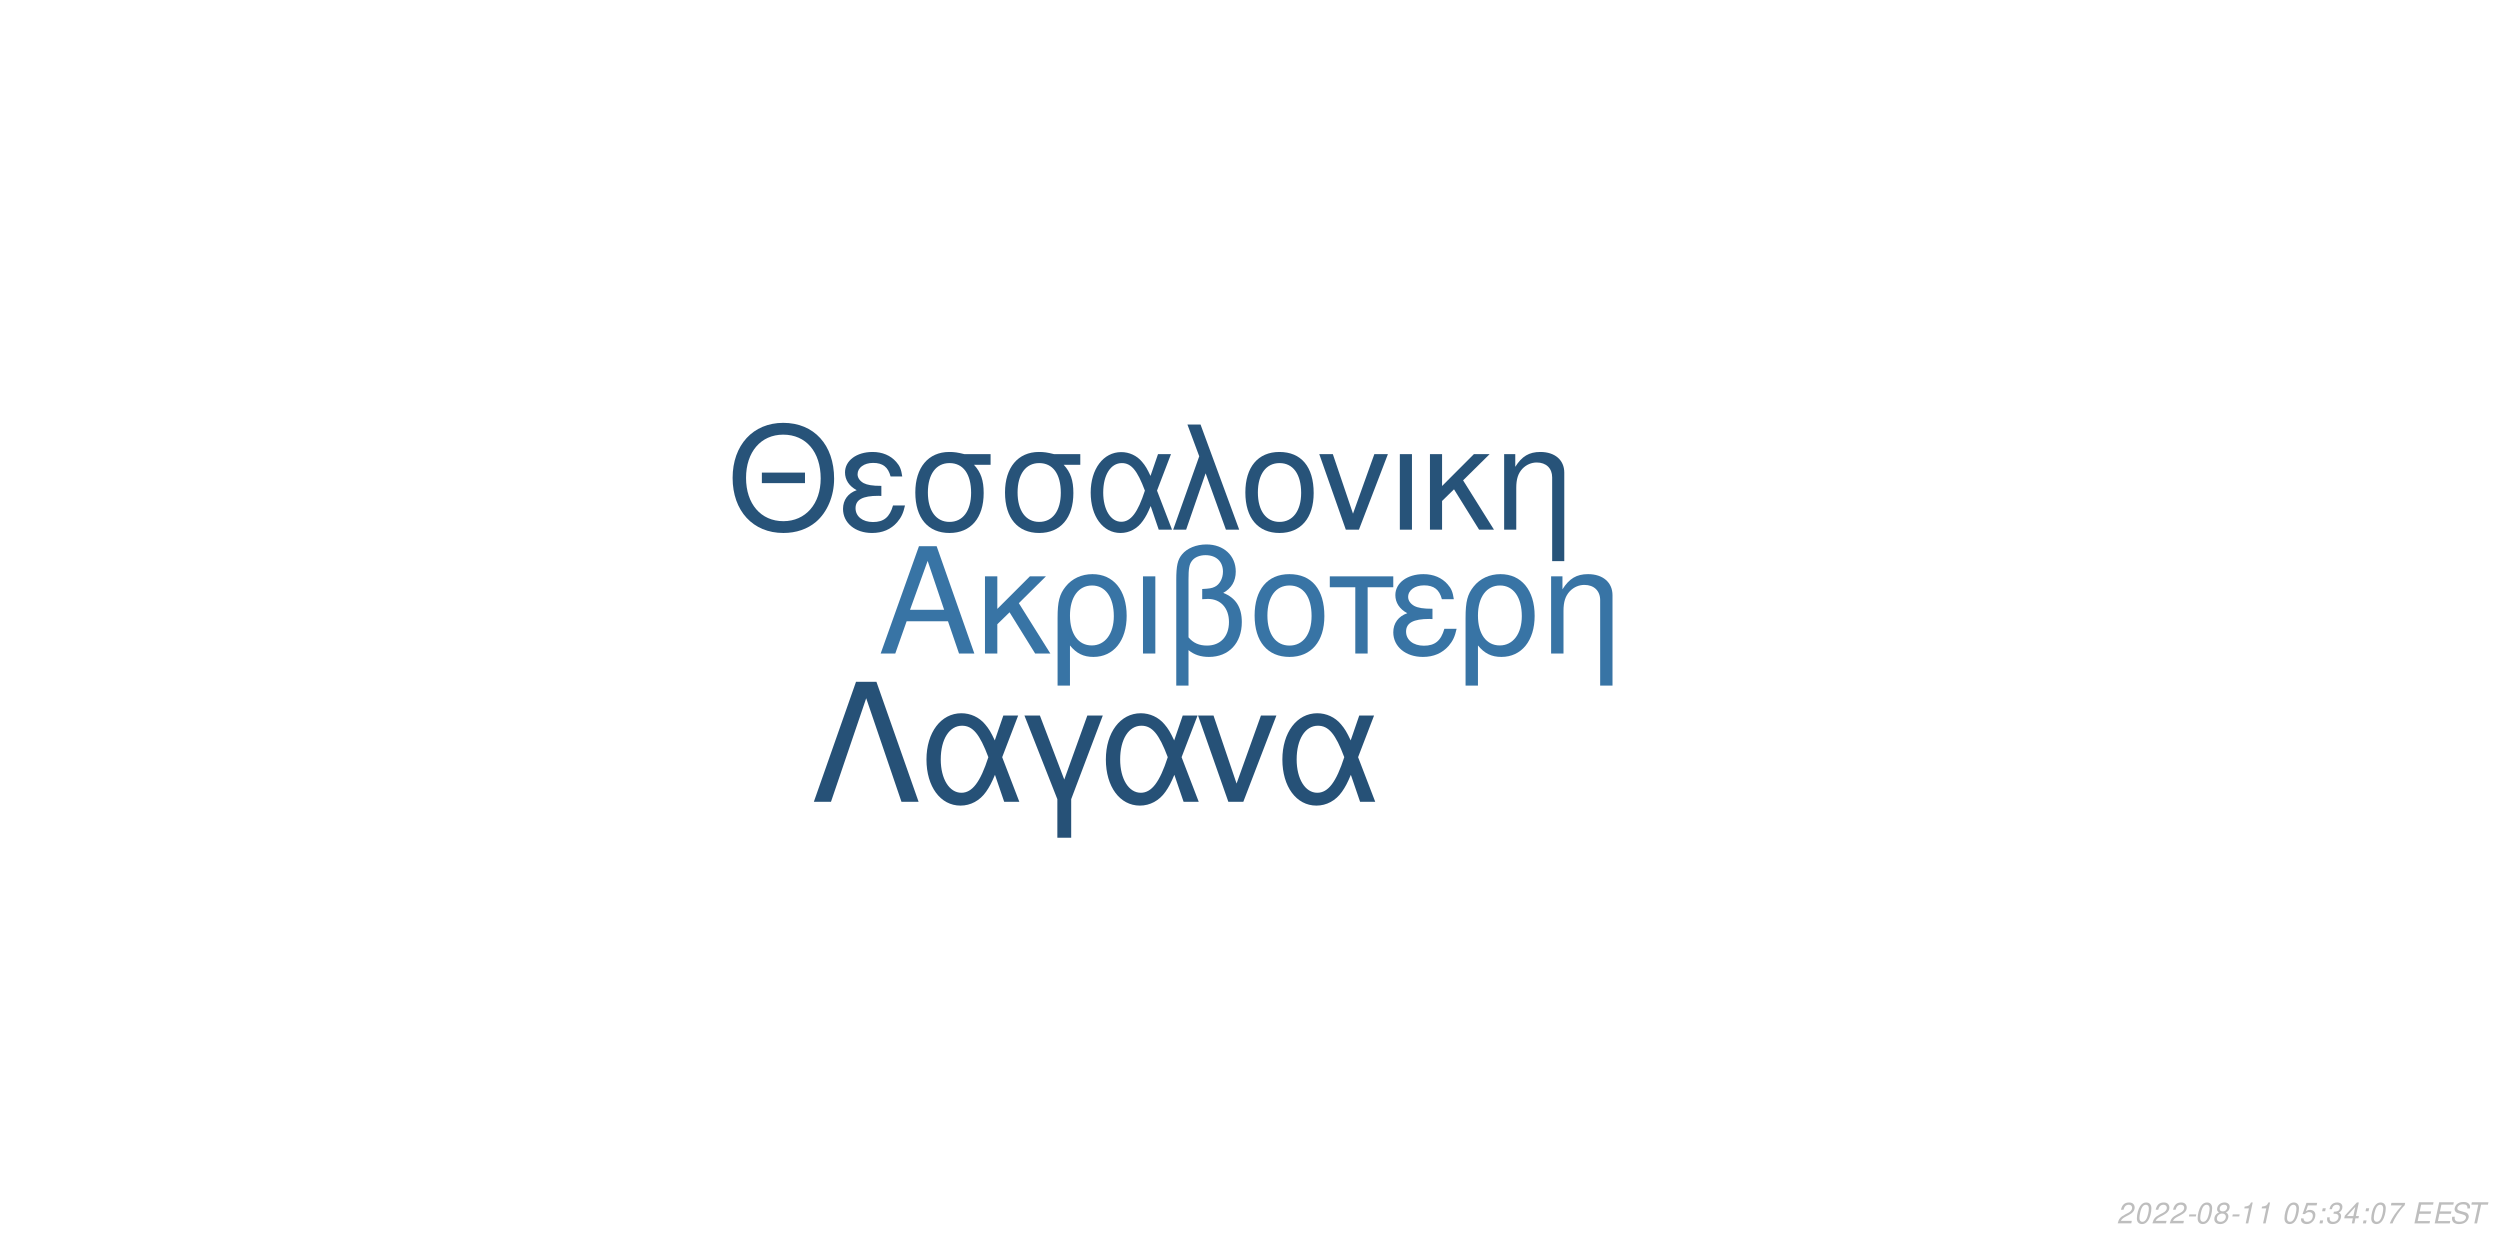
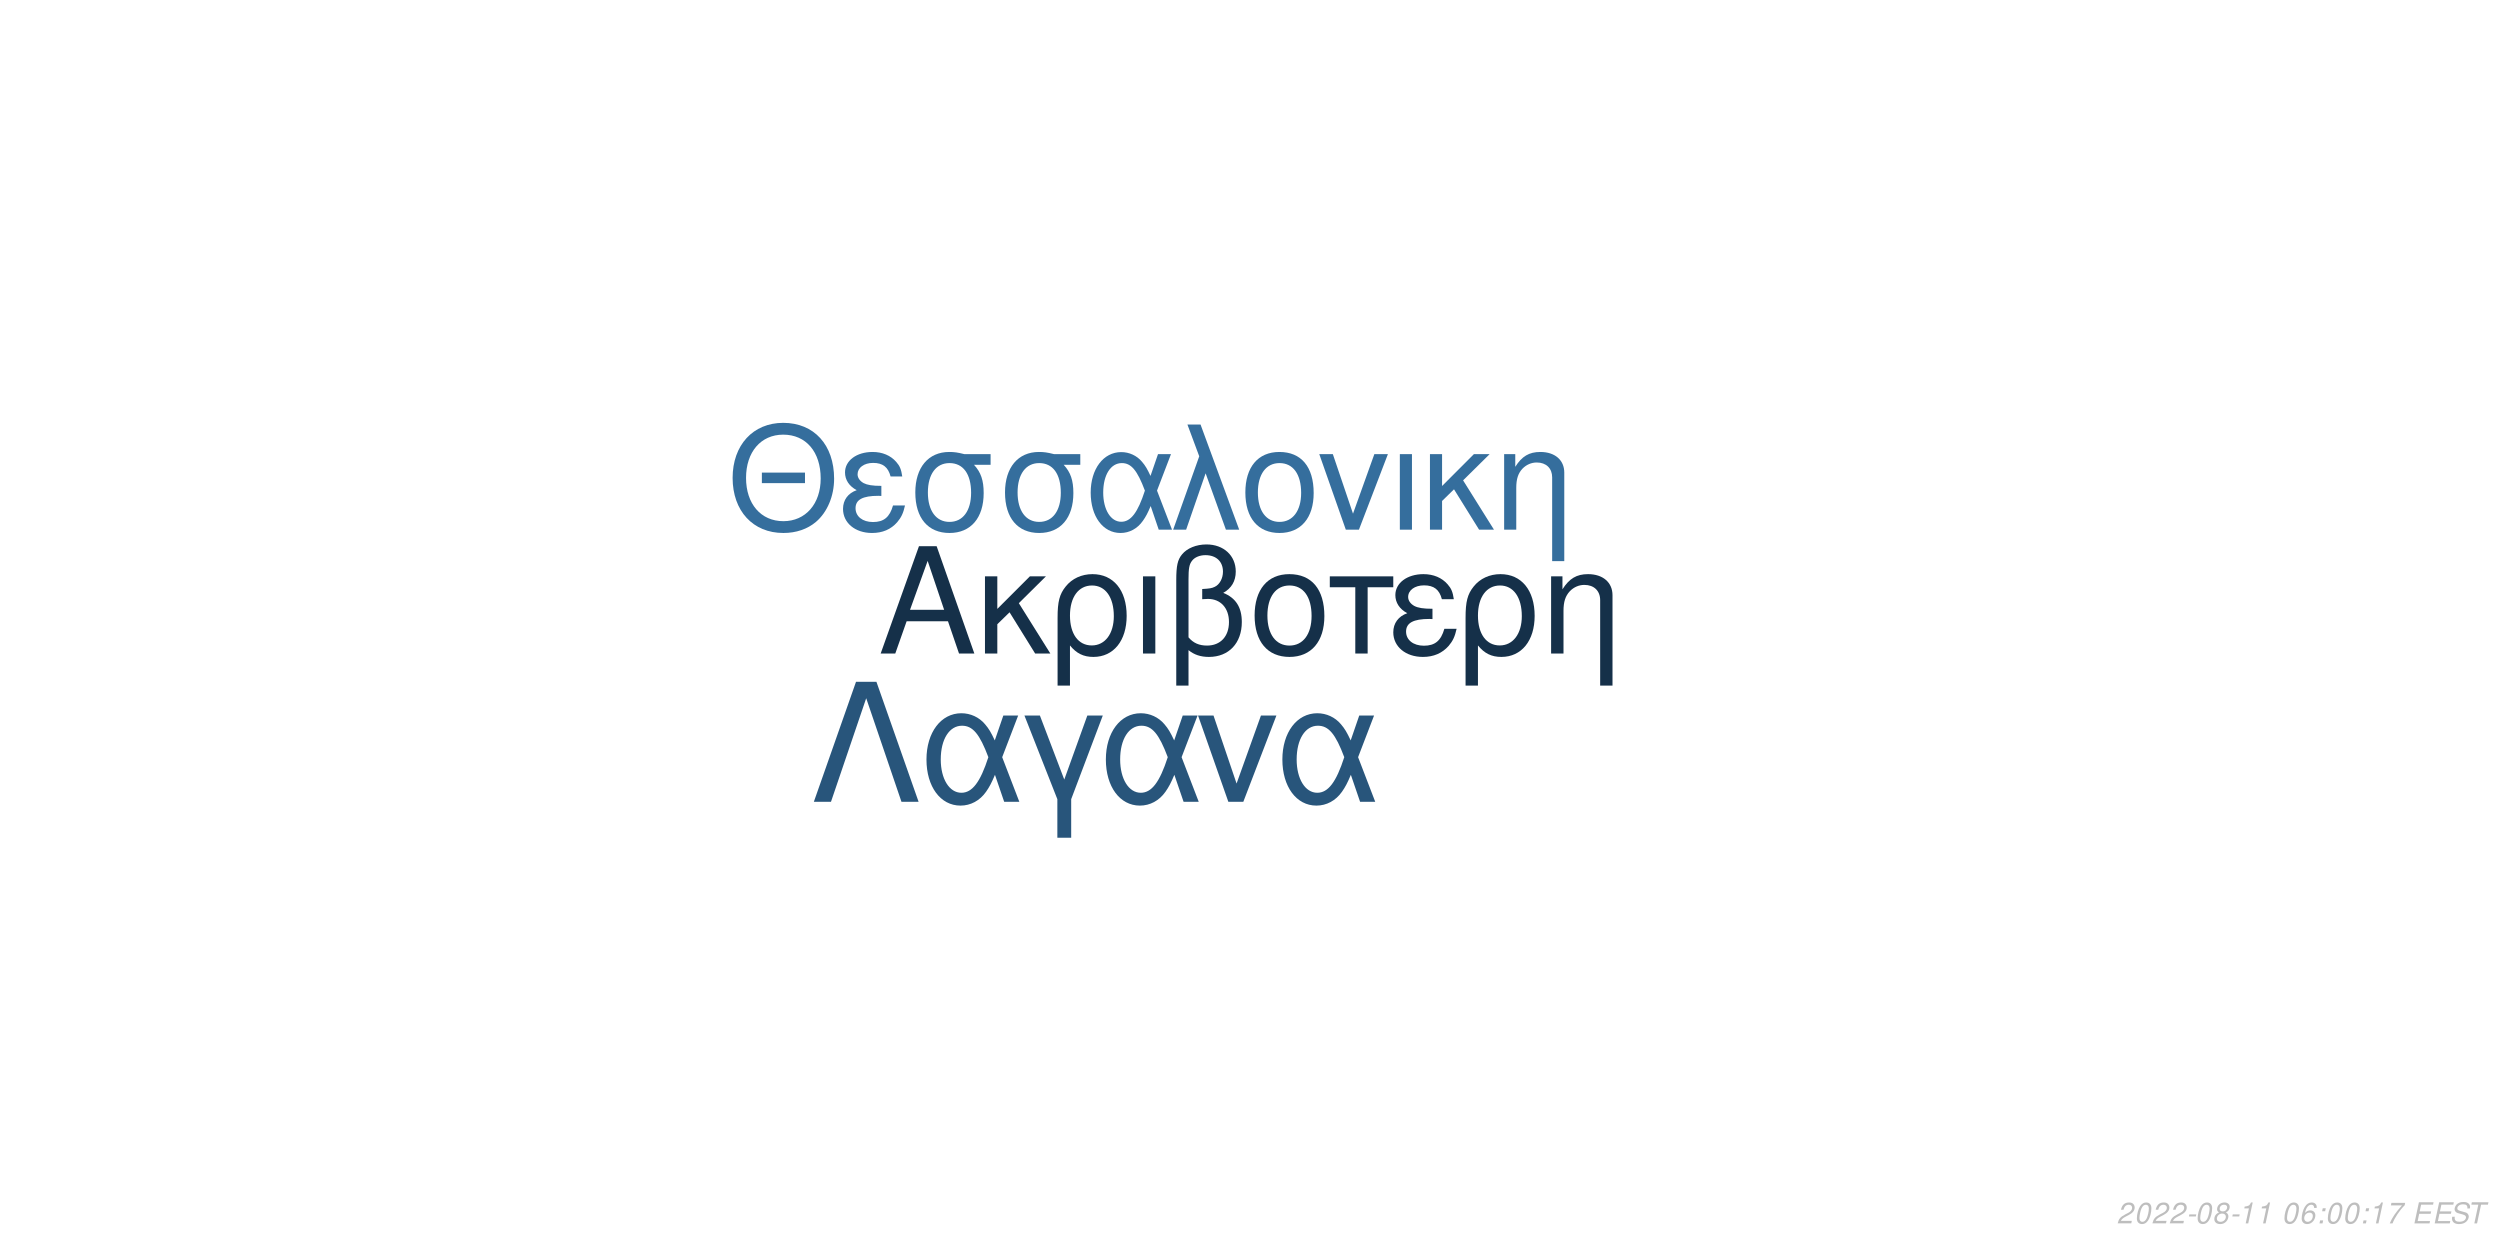
<svg xmlns="http://www.w3.org/2000/svg" xmlns:xlink="http://www.w3.org/1999/xlink" width="864pt" height="432pt" viewBox="0 0 864 432" version="1.1">
  <defs>
    <g>
      <symbol overflow="visible" id="glyph0-0">
        <path style="stroke:none;" d="" />
      </symbol>
      <symbol overflow="visible" id="glyph0-1">
        <path style="stroke:none;" d="M 24.125 -11.141 L 27.938 0 L 33.234 0 L 20.203 -37.094 L 14.094 -37.094 L 0.859 0 L 5.906 0 L 9.828 -11.141 Z M 22.797 -15.109 L 11 -15.109 L 17.094 -32.016 Z M 22.797 -15.109 " />
      </symbol>
      <symbol overflow="visible" id="glyph0-2">
        <path style="stroke:none;" d="M 7.172 -15.422 L 7.172 -26.672 L 2.906 -26.672 L 2.906 0 L 7.172 0 L 7.172 -10.125 L 11.406 -14.25 L 20.25 0 L 25.5 0 L 14.609 -17.406 L 23.969 -26.672 L 18.422 -26.672 Z M 7.172 -15.422 " />
      </symbol>
      <symbol overflow="visible" id="glyph0-3">
        <path style="stroke:none;" d="M 3 11.094 L 7.281 11.094 L 7.281 -2.797 C 9.516 -0.047 11.953 1.172 15.375 1.172 C 22.344 1.172 26.875 -4.422 26.875 -13.031 C 26.875 -21.891 22.297 -27.438 15.062 -27.438 C 11.297 -27.438 7.984 -25.906 5.797 -23.156 C 3.672 -20.516 3 -17.969 3 -12.359 Z M 14.906 -23.516 C 19.547 -23.516 22.438 -19.438 22.438 -12.922 C 22.438 -6.812 19.391 -2.797 14.812 -2.797 C 10.172 -2.797 7.281 -6.766 7.281 -13.125 C 7.281 -19.484 10.234 -23.516 14.906 -23.516 Z M 14.906 -23.516 " />
      </symbol>
      <symbol overflow="visible" id="glyph0-4">
        <path style="stroke:none;" d="M 3.516 0 L 7.781 0 L 7.781 -26.672 L 3.516 -26.672 Z M 3.516 0 " />
      </symbol>
      <symbol overflow="visible" id="glyph0-5">
        <path style="stroke:none;" d="M 4.016 11.094 L 8.25 11.094 L 8.25 -1.172 C 10.172 0.406 12.422 1.172 15.312 1.172 C 22.188 1.172 26.672 -3.609 26.672 -10.891 C 26.672 -15.984 24.578 -19.234 20.25 -20.969 C 23.109 -22.547 24.578 -25.031 24.578 -28.344 C 24.578 -33.844 20.406 -37.703 14.453 -37.703 C 10.938 -37.703 7.734 -36.391 6 -34.25 C 4.484 -32.422 4.016 -30.328 4.016 -25.391 Z M 8.25 -25.656 C 8.25 -29.359 8.5 -30.844 9.469 -32.062 C 10.375 -33.281 12.156 -34 14.094 -34 C 17.812 -34 20.156 -31.812 20.156 -28.297 C 20.156 -25.953 18.984 -23.812 17.297 -23.047 C 16.281 -22.547 15.469 -22.438 12.984 -22.297 L 12.984 -18.781 C 13.734 -18.828 14.344 -18.875 14.969 -18.875 C 19.344 -18.875 22.234 -15.719 22.234 -10.891 C 22.234 -5.906 19.281 -2.75 14.656 -2.75 C 11.953 -2.75 9.922 -3.609 8.25 -5.594 Z M 8.25 -25.656 " />
      </symbol>
      <symbol overflow="visible" id="glyph0-6">
        <path style="stroke:none;" d="M 14.094 -27.438 C 6.562 -27.438 2.094 -22.094 2.094 -13.125 C 2.094 -4.125 6.562 1.172 14.141 1.172 C 21.672 1.172 26.203 -4.172 26.203 -12.922 C 26.203 -22.188 21.828 -27.438 14.094 -27.438 Z M 14.141 -23.516 C 18.938 -23.516 21.781 -19.594 21.781 -12.984 C 21.781 -6.672 18.828 -2.75 14.141 -2.75 C 9.422 -2.75 6.516 -6.672 6.516 -13.125 C 6.516 -19.594 9.422 -23.516 14.141 -23.516 Z M 14.141 -23.516 " />
      </symbol>
      <symbol overflow="visible" id="glyph0-7">
        <path style="stroke:none;" d="M 7.891 0 L 12.156 0 L 12.156 -22.906 L 21.016 -22.906 L 21.016 -26.672 L -0.922 -26.672 L -0.922 -22.906 L 7.891 -22.906 Z M 7.891 0 " />
      </symbol>
      <symbol overflow="visible" id="glyph0-8">
        <path style="stroke:none;" d="M 14.562 -15.469 C 11.344 -15.469 9.562 -15.781 8.297 -16.438 C 6.922 -17.203 6.156 -18.328 6.156 -19.547 C 6.156 -21.891 8.453 -23.562 11.656 -23.562 C 15.062 -23.562 16.953 -22.094 17.812 -18.781 L 21.938 -18.781 C 21.578 -21.266 21.062 -22.5 19.797 -23.922 C 17.812 -26.203 14.906 -27.438 11.453 -27.438 C 5.797 -27.438 1.734 -24.375 1.734 -20.203 C 1.734 -17.609 3.156 -15.375 5.859 -13.938 C 2.797 -12.875 1.016 -10.484 1.016 -7.328 C 1.016 -2.391 5.297 1.172 11.25 1.172 C 14.969 1.172 17.906 -0.109 20.156 -2.641 C 21.578 -4.328 22.297 -5.797 22.906 -8.547 L 18.672 -8.547 C 17.5 -4.422 15.422 -2.703 11.609 -2.703 C 7.938 -2.703 5.438 -4.688 5.438 -7.578 C 5.438 -10.578 7.938 -11.953 13.484 -11.953 C 13.641 -11.953 14.094 -11.953 14.562 -11.906 Z M 14.562 -15.469 " />
      </symbol>
      <symbol overflow="visible" id="glyph0-9">
        <path style="stroke:none;" d="M 3.562 -26.672 L 3.562 0 L 7.844 0 L 7.844 -14.703 C 7.844 -17.906 8.5 -19.891 10.031 -21.531 C 11.406 -22.953 13.188 -23.719 15.062 -23.719 C 18.375 -23.719 20.516 -21.672 20.516 -18.469 L 20.516 11.094 L 24.781 11.094 L 24.781 -20.156 C 24.781 -24.578 21.469 -27.438 16.328 -27.438 C 12.359 -27.438 9.828 -25.906 7.484 -22.188 L 7.484 -26.672 Z M 3.562 -26.672 " />
      </symbol>
      <symbol overflow="visible" id="glyph1-0">
        <path style="stroke:none;" d="" />
      </symbol>
      <symbol overflow="visible" id="glyph1-1">
        <path style="stroke:none;" d="M 26.859 -19.734 L 11.953 -19.734 L 11.953 -16.094 L 26.859 -16.094 Z M 19.328 -36.922 C 8.922 -36.922 1.844 -29.25 1.844 -17.891 C 1.844 -6.484 8.875 1.141 19.391 1.141 C 23.812 1.141 27.703 -0.203 30.641 -2.688 C 34.578 -6.031 36.922 -11.656 36.922 -17.594 C 36.922 -29.297 30 -36.922 19.328 -36.922 Z M 19.328 -32.844 C 27.203 -32.844 32.281 -26.906 32.281 -17.688 C 32.281 -8.922 27.062 -2.938 19.391 -2.938 C 11.609 -2.938 6.484 -8.922 6.484 -17.891 C 6.484 -26.859 11.609 -32.844 19.328 -32.844 Z M 19.328 -32.844 " />
      </symbol>
      <symbol overflow="visible" id="glyph1-2">
        <path style="stroke:none;" d="M 14.25 -15.141 C 11.109 -15.141 9.375 -15.453 8.125 -16.094 C 6.781 -16.844 6.031 -17.938 6.031 -19.141 C 6.031 -21.422 8.266 -23.078 11.406 -23.078 C 14.75 -23.078 16.594 -21.625 17.438 -18.391 L 21.469 -18.391 C 21.125 -20.828 20.625 -22.031 19.391 -23.422 C 17.438 -25.656 14.594 -26.859 11.219 -26.859 C 5.688 -26.859 1.688 -23.875 1.688 -19.781 C 1.688 -17.234 3.094 -15.047 5.734 -13.656 C 2.734 -12.609 1 -10.266 1 -7.172 C 1 -2.344 5.188 1.141 11.016 1.141 C 14.656 1.141 17.547 -0.094 19.734 -2.594 C 21.125 -4.234 21.828 -5.688 22.422 -8.375 L 18.281 -8.375 C 17.141 -4.328 15.094 -2.641 11.359 -2.641 C 7.766 -2.641 5.328 -4.578 5.328 -7.422 C 5.328 -10.359 7.766 -11.703 13.203 -11.703 C 13.359 -11.703 13.797 -11.703 14.25 -11.656 Z M 14.25 -15.141 " />
      </symbol>
      <symbol overflow="visible" id="glyph1-3">
        <path style="stroke:none;" d="M 29 -26.109 L 19.938 -26.109 C 17.594 -26.703 16.438 -26.859 14.703 -26.859 C 7.469 -26.859 2.984 -21.469 2.984 -12.859 C 2.984 -4.031 7.375 1.141 14.797 1.141 C 22.172 1.141 26.609 -4.078 26.609 -12.656 C 26.609 -17.047 25.656 -19.828 23.266 -22.422 L 29 -22.422 Z M 14.797 -23.016 C 19.531 -23.016 22.266 -19.234 22.266 -12.75 C 22.266 -6.531 19.438 -2.688 14.797 -2.688 C 10.172 -2.688 7.328 -6.531 7.328 -12.859 C 7.328 -19.188 10.172 -23.016 14.797 -23.016 Z M 14.797 -23.016 " />
      </symbol>
      <symbol overflow="visible" id="glyph1-4">
        <path style="stroke:none;" d="M 29.344 -26.109 L 24.859 -26.109 L 22.266 -18.578 C 21.125 -21.031 20.484 -22.125 19.328 -23.469 C 17.547 -25.609 14.906 -26.812 12.156 -26.812 C 5.984 -26.812 1.594 -20.984 1.594 -12.812 C 1.594 -4.578 5.828 1.141 11.906 1.141 C 14.953 1.141 17.734 -0.344 19.625 -3.047 C 20.672 -4.531 21.281 -5.688 22.328 -8.172 L 25.109 0 L 29.703 0 L 24.516 -13.5 Z M 20.328 -13.5 C 17.891 -5.922 15.453 -2.734 12.156 -2.734 C 8.516 -2.734 5.922 -6.922 5.922 -12.812 C 5.922 -18.938 8.516 -23.016 12.359 -23.016 C 15.594 -23.016 17.688 -20.531 20.328 -13.5 Z M 20.328 -13.5 " />
      </symbol>
      <symbol overflow="visible" id="glyph1-5">
        <path style="stroke:none;" d="M 1.094 0 L 5.578 0 L 12.312 -19.484 L 19.328 0 L 23.922 0 L 10.562 -36.328 L 6.031 -36.328 L 10.109 -25.359 Z M 1.094 0 " />
      </symbol>
      <symbol overflow="visible" id="glyph1-6">
        <path style="stroke:none;" d="M 13.797 -26.859 C 6.422 -26.859 2.047 -21.625 2.047 -12.859 C 2.047 -4.031 6.422 1.141 13.859 1.141 C 21.234 1.141 25.656 -4.078 25.656 -12.656 C 25.656 -21.719 21.375 -26.859 13.797 -26.859 Z M 13.859 -23.016 C 18.531 -23.016 21.328 -19.188 21.328 -12.703 C 21.328 -6.531 18.438 -2.688 13.859 -2.688 C 9.219 -2.688 6.375 -6.531 6.375 -12.859 C 6.375 -19.188 9.219 -23.016 13.859 -23.016 Z M 13.859 -23.016 " />
      </symbol>
      <symbol overflow="visible" id="glyph1-7">
        <path style="stroke:none;" d="M 14.297 0 L 24.312 -26.109 L 19.625 -26.109 L 12.25 -5.531 L 5.281 -26.109 L 0.594 -26.109 L 9.766 0 Z M 14.297 0 " />
      </symbol>
      <symbol overflow="visible" id="glyph1-8">
        <path style="stroke:none;" d="M 3.438 0 L 7.625 0 L 7.625 -26.109 L 3.438 -26.109 Z M 3.438 0 " />
      </symbol>
      <symbol overflow="visible" id="glyph1-9">
        <path style="stroke:none;" d="M 7.031 -15.094 L 7.031 -26.109 L 2.844 -26.109 L 2.844 0 L 7.031 0 L 7.031 -9.922 L 11.156 -13.953 L 19.828 0 L 24.969 0 L 14.297 -17.047 L 23.469 -26.109 L 18.031 -26.109 Z M 7.031 -15.094 " />
      </symbol>
      <symbol overflow="visible" id="glyph1-10">
        <path style="stroke:none;" d="M 3.484 -26.109 L 3.484 0 L 7.672 0 L 7.672 -14.406 C 7.672 -17.547 8.328 -19.484 9.812 -21.078 C 11.156 -22.469 12.906 -23.219 14.75 -23.219 C 17.984 -23.219 20.078 -21.234 20.078 -18.094 L 20.078 10.859 L 24.266 10.859 L 24.266 -19.734 C 24.266 -24.062 21.031 -26.859 16 -26.859 C 12.109 -26.859 9.609 -25.359 7.328 -21.719 L 7.328 -26.109 Z M 3.484 -26.109 " />
      </symbol>
      <symbol overflow="visible" id="glyph2-0">
        <path style="stroke:none;" d="" />
      </symbol>
      <symbol overflow="visible" id="glyph2-1">
        <path style="stroke:none;" d="M 22.531 -41.484 L 15.484 -41.484 L 0.906 0 L 6.828 0 L 19 -35.797 L 31.188 0 L 37.109 0 Z M 22.531 -41.484 " />
      </symbol>
      <symbol overflow="visible" id="glyph2-2">
        <path style="stroke:none;" d="M 33.516 -29.812 L 28.391 -29.812 L 25.438 -21.219 C 24.125 -24.016 23.391 -25.266 22.078 -26.797 C 20.031 -29.25 17.016 -30.609 13.891 -30.609 C 6.828 -30.609 1.828 -23.953 1.828 -14.625 C 1.828 -5.234 6.656 1.312 13.594 1.312 C 17.078 1.312 20.266 -0.391 22.422 -3.469 C 23.609 -5.172 24.297 -6.484 25.5 -9.328 L 28.688 0 L 33.922 0 L 28 -15.422 Z M 23.219 -15.422 C 20.422 -6.766 17.641 -3.125 13.891 -3.125 C 9.734 -3.125 6.766 -7.906 6.766 -14.625 C 6.766 -21.625 9.734 -26.297 14.109 -26.297 C 17.812 -26.297 20.203 -23.453 23.219 -15.422 Z M 23.219 -15.422 " />
      </symbol>
      <symbol overflow="visible" id="glyph2-3">
        <path style="stroke:none;" d="M 12.062 12.406 L 16.844 12.406 L 16.844 -0.906 L 27.766 -29.812 L 22.422 -29.812 L 14.453 -7.688 L 6.031 -29.812 L 0.688 -29.812 L 12.062 -0.906 Z M 12.062 12.406 " />
      </symbol>
      <symbol overflow="visible" id="glyph2-4">
        <path style="stroke:none;" d="M 16.328 0 L 27.766 -29.812 L 22.422 -29.812 L 14 -6.312 L 6.031 -29.812 L 0.688 -29.812 L 11.156 0 Z M 16.328 0 " />
      </symbol>
      <symbol overflow="visible" id="glyph3-0">
        <path style="stroke:none;" d="" />
      </symbol>
      <symbol overflow="visible" id="glyph3-1">
        <path style="stroke:none;" d="M 5.234 -0.875 L 1.469 -0.875 C 1.641 -1.375 2.203 -1.891 3.109 -2.344 L 4.234 -2.938 C 5.562 -3.625 6.219 -4.469 6.219 -5.484 C 6.219 -5.938 6.062 -6.359 5.797 -6.656 C 5.469 -7.047 4.984 -7.234 4.312 -7.234 C 2.766 -7.234 1.891 -6.453 1.484 -4.734 L 2.375 -4.734 C 2.484 -5.188 2.609 -5.484 2.797 -5.75 C 3.094 -6.203 3.609 -6.453 4.188 -6.453 C 4.891 -6.453 5.344 -6.031 5.344 -5.375 C 5.344 -4.703 4.859 -4.094 4.016 -3.656 L 2.984 -3.125 C 1.234 -2.188 0.797 -1.656 0.344 -0.016 L 5.047 -0.016 Z M 5.234 -0.875 " />
      </symbol>
      <symbol overflow="visible" id="glyph3-2">
        <path style="stroke:none;" d="M 4.203 -7.234 C 3.375 -7.234 2.688 -6.812 2.125 -5.984 C 1.484 -5.047 0.984 -3.188 0.984 -1.734 C 0.984 -1.109 1.172 -0.562 1.484 -0.266 C 1.797 0.047 2.281 0.234 2.766 0.234 C 3.625 0.234 4.281 -0.156 4.859 -1.016 C 5.516 -1.953 6 -3.797 6 -5.266 C 6 -6.5 5.328 -7.234 4.203 -7.234 Z M 4.094 -6.453 C 4.734 -6.453 5.125 -5.984 5.125 -5.156 C 5.125 -4.203 4.781 -2.625 4.406 -1.812 C 3.984 -0.938 3.516 -0.547 2.875 -0.547 C 2.25 -0.547 1.875 -1.031 1.875 -1.828 C 1.875 -2.797 2.203 -4.344 2.594 -5.203 C 2.984 -6.047 3.453 -6.453 4.094 -6.453 Z M 4.094 -6.453 " />
      </symbol>
      <symbol overflow="visible" id="glyph3-3">
        <path style="stroke:none;" d="M 3.516 -3.125 L 1.125 -3.125 L 0.969 -2.406 L 3.359 -2.406 Z M 3.516 -3.125 " />
      </symbol>
      <symbol overflow="visible" id="glyph3-4">
        <path style="stroke:none;" d="M 4.766 -3.797 C 5.078 -3.969 5.234 -4.078 5.438 -4.234 C 5.812 -4.594 6.062 -5.172 6.062 -5.734 C 6.062 -6.625 5.344 -7.234 4.266 -7.234 C 2.812 -7.234 1.703 -6.219 1.703 -4.875 C 1.703 -4.406 1.875 -4.125 2.359 -3.812 C 1.297 -3.312 0.75 -2.516 0.75 -1.469 C 0.75 -0.438 1.547 0.234 2.812 0.234 C 3.656 0.234 4.359 -0.094 4.938 -0.734 C 5.359 -1.234 5.609 -1.859 5.609 -2.438 C 5.609 -3.047 5.312 -3.516 4.766 -3.797 Z M 4.109 -6.453 C 4.797 -6.453 5.188 -6.125 5.188 -5.578 C 5.188 -5.266 5.062 -4.922 4.859 -4.672 C 4.562 -4.312 4.188 -4.156 3.656 -4.156 C 2.984 -4.156 2.594 -4.453 2.594 -4.984 C 2.594 -5.859 3.203 -6.453 4.109 -6.453 Z M 3.453 -3.406 C 4.234 -3.406 4.734 -2.984 4.734 -2.312 C 4.734 -1.312 3.922 -0.547 2.875 -0.547 C 2.125 -0.547 1.625 -0.969 1.625 -1.625 C 1.625 -2.609 2.438 -3.406 3.453 -3.406 Z M 3.453 -3.406 " />
      </symbol>
      <symbol overflow="visible" id="glyph3-5">
        <path style="stroke:none;" d="M 3.703 -5.188 L 2.594 0 L 3.469 0 L 5.016 -7.234 L 4.438 -7.234 C 3.906 -6.156 3.688 -6.016 2.234 -5.812 L 2.109 -5.188 Z M 3.703 -5.188 " />
      </symbol>
      <symbol overflow="visible" id="glyph3-6">
        <path style="stroke:none;" d="" />
      </symbol>
      <symbol overflow="visible" id="glyph3-7">
-         <path style="stroke:none;" d="M 6.297 -7.094 L 2.594 -7.094 L 1.234 -3.234 L 2.047 -3.234 C 2.656 -3.766 2.938 -3.906 3.531 -3.906 C 4.328 -3.906 4.797 -3.453 4.797 -2.688 C 4.797 -1.438 3.969 -0.547 2.828 -0.547 C 2.031 -0.547 1.609 -0.938 1.578 -1.734 L 0.703 -1.734 L 0.703 -1.516 C 0.703 -0.938 0.844 -0.547 1.188 -0.266 C 1.562 0.062 2.078 0.234 2.703 0.234 C 3.656 0.234 4.391 -0.156 4.984 -0.922 C 5.422 -1.5 5.672 -2.234 5.672 -2.953 C 5.672 -4 4.938 -4.672 3.812 -4.672 C 3.328 -4.672 2.906 -4.547 2.406 -4.234 L 3.109 -6.219 L 6.109 -6.219 Z M 6.297 -7.094 " />
+         <path style="stroke:none;" d="M 6.125 -5.344 L 6.141 -5.625 C 6.141 -6.609 5.453 -7.234 4.391 -7.234 C 3.438 -7.234 2.641 -6.719 2.016 -5.703 C 1.422 -4.781 0.938 -2.953 0.938 -1.688 C 0.938 -0.516 1.688 0.234 2.859 0.234 C 3.703 0.234 4.438 -0.156 5 -0.875 C 5.406 -1.422 5.672 -2.156 5.672 -2.766 C 5.672 -3.812 4.969 -4.5 3.906 -4.5 C 3.234 -4.5 2.672 -4.234 2.094 -3.625 C 2.406 -5.375 3.234 -6.453 4.25 -6.453 C 4.703 -6.453 5.062 -6.234 5.172 -5.844 C 5.203 -5.719 5.234 -5.578 5.25 -5.344 Z M 3.656 -3.734 C 4.344 -3.734 4.797 -3.281 4.797 -2.625 C 4.797 -1.469 3.984 -0.547 2.984 -0.547 C 2.297 -0.547 1.812 -1.047 1.812 -1.766 C 1.812 -2.859 2.625 -3.734 3.656 -3.734 Z M 3.656 -3.734 " />
      </symbol>
      <symbol overflow="visible" id="glyph3-8">
        <path style="stroke:none;" d="M 2.359 -1.031 L 1.312 -1.031 L 1.094 0 L 2.141 0 Z M 3.266 -5.234 L 2.219 -5.234 L 2 -4.203 L 3.047 -4.203 Z M 3.266 -5.234 " />
      </symbol>
      <symbol overflow="visible" id="glyph3-9">
-         <path style="stroke:none;" d="M 2.922 -3.312 C 3.125 -3.344 3.234 -3.344 3.375 -3.344 C 4.203 -3.344 4.688 -3 4.688 -2.406 C 4.688 -1.312 3.906 -0.547 2.781 -0.547 C 2.047 -0.547 1.594 -0.938 1.594 -1.562 C 1.594 -1.719 1.609 -1.844 1.656 -2.094 L 0.766 -2.094 C 0.734 -1.797 0.719 -1.641 0.719 -1.469 C 0.719 -0.375 1.406 0.234 2.641 0.234 C 3.547 0.234 4.297 -0.078 4.812 -0.656 C 5.266 -1.156 5.562 -1.875 5.562 -2.547 C 5.562 -3.125 5.344 -3.453 4.797 -3.734 C 5.641 -4.234 6.016 -4.844 6.016 -5.734 C 6.016 -6.656 5.312 -7.234 4.203 -7.234 C 3.375 -7.234 2.672 -6.938 2.188 -6.375 C 1.891 -6.031 1.703 -5.641 1.516 -4.906 L 2.391 -4.906 C 2.5 -5.359 2.594 -5.594 2.734 -5.812 C 3.047 -6.234 3.516 -6.453 4.078 -6.453 C 4.734 -6.453 5.141 -6.125 5.141 -5.578 C 5.141 -5.188 5.016 -4.797 4.797 -4.547 C 4.516 -4.234 4 -4.062 3.266 -4.062 L 3.078 -4.062 Z M 2.922 -3.312 " />
+         <path style="stroke:none;" d="M 6.703 -7.094 L 1.953 -7.094 L 1.766 -6.219 L 5.594 -6.219 C 3.344 -3.688 2.266 -2.109 1.375 0 L 2.344 0 C 3.031 -1.906 4.828 -4.594 6.547 -6.281 Z M 6.703 -7.094 " />
      </symbol>
      <symbol overflow="visible" id="glyph3-10">
-         <path style="stroke:none;" d="M 3.625 -1.75 L 3.266 0 L 4.141 0 L 4.516 -1.75 L 5.562 -1.75 L 5.734 -2.531 L 4.688 -2.531 L 5.688 -7.234 L 5.016 -7.234 L 0.844 -2.672 L 0.641 -1.75 Z M 3.797 -2.531 L 1.594 -2.531 L 4.469 -5.703 Z M 3.797 -2.531 " />
+         <path style="stroke:none;" d="M 2.547 -3.312 L 6.5 -3.312 L 6.688 -4.141 L 2.719 -4.141 L 3.219 -6.469 L 7.344 -6.469 L 7.516 -7.297 L 2.453 -7.297 L 0.906 0 L 6.125 0 L 6.297 -0.812 L 2.016 -0.812 Z M 2.547 -3.312 " />
      </symbol>
      <symbol overflow="visible" id="glyph3-11">
-         <path style="stroke:none;" d="M 6.703 -7.094 L 1.953 -7.094 L 1.766 -6.219 L 5.594 -6.219 C 3.344 -3.688 2.266 -2.109 1.375 0 L 2.344 0 C 3.031 -1.906 4.828 -4.594 6.547 -6.281 Z M 6.703 -7.094 " />
+         <path style="stroke:none;" d="M 7.062 -5.156 C 7.125 -5.438 7.141 -5.562 7.141 -5.703 C 7.141 -6.156 6.938 -6.594 6.594 -6.891 C 6.188 -7.25 5.656 -7.406 4.875 -7.406 C 3.844 -7.406 3.047 -7.125 2.5 -6.562 C 2.094 -6.141 1.781 -5.438 1.781 -4.922 C 1.781 -4.297 2.219 -3.766 2.891 -3.562 L 4.594 -3.094 C 5.406 -2.859 5.734 -2.578 5.734 -2.094 C 5.734 -1.781 5.547 -1.406 5.266 -1.141 C 4.844 -0.766 4.266 -0.578 3.453 -0.578 C 2.328 -0.578 1.812 -0.984 1.812 -1.906 C 1.812 -2.047 1.812 -2.125 1.844 -2.312 L 0.984 -2.312 C 0.906 -2.062 0.891 -1.906 0.891 -1.688 C 0.891 -0.484 1.797 0.234 3.297 0.234 C 4.359 0.234 5.234 -0.062 5.812 -0.609 C 6.344 -1.078 6.688 -1.797 6.688 -2.375 C 6.688 -2.641 6.609 -2.906 6.453 -3.156 C 6.234 -3.5 5.938 -3.703 5.469 -3.828 L 3.75 -4.312 C 2.984 -4.547 2.734 -4.734 2.734 -5.188 C 2.734 -5.547 2.875 -5.844 3.188 -6.109 C 3.547 -6.438 4.031 -6.594 4.703 -6.594 C 5.266 -6.594 5.688 -6.484 5.906 -6.297 C 6.094 -6.125 6.219 -5.797 6.219 -5.516 C 6.219 -5.422 6.203 -5.344 6.188 -5.156 Z M 7.062 -5.156 " />
      </symbol>
      <symbol overflow="visible" id="glyph3-12">
-         <path style="stroke:none;" d="M 2.547 -3.312 L 6.5 -3.312 L 6.688 -4.141 L 2.719 -4.141 L 3.219 -6.469 L 7.344 -6.469 L 7.516 -7.297 L 2.453 -7.297 L 0.906 0 L 6.125 0 L 6.297 -0.812 L 2.016 -0.812 Z M 2.547 -3.312 " />
-       </symbol>
-       <symbol overflow="visible" id="glyph3-13">
-         <path style="stroke:none;" d="M 7.062 -5.156 C 7.125 -5.438 7.141 -5.562 7.141 -5.703 C 7.141 -6.156 6.938 -6.594 6.594 -6.891 C 6.188 -7.25 5.656 -7.406 4.875 -7.406 C 3.844 -7.406 3.047 -7.125 2.5 -6.562 C 2.094 -6.141 1.781 -5.438 1.781 -4.922 C 1.781 -4.297 2.219 -3.766 2.891 -3.562 L 4.594 -3.094 C 5.406 -2.859 5.734 -2.578 5.734 -2.094 C 5.734 -1.781 5.547 -1.406 5.266 -1.141 C 4.844 -0.766 4.266 -0.578 3.453 -0.578 C 2.328 -0.578 1.812 -0.984 1.812 -1.906 C 1.812 -2.047 1.812 -2.125 1.844 -2.312 L 0.984 -2.312 C 0.906 -2.062 0.891 -1.906 0.891 -1.688 C 0.891 -0.484 1.797 0.234 3.297 0.234 C 4.359 0.234 5.234 -0.062 5.812 -0.609 C 6.344 -1.078 6.688 -1.797 6.688 -2.375 C 6.688 -2.641 6.609 -2.906 6.453 -3.156 C 6.234 -3.5 5.938 -3.703 5.469 -3.828 L 3.75 -4.312 C 2.984 -4.547 2.734 -4.734 2.734 -5.188 C 2.734 -5.547 2.875 -5.844 3.188 -6.109 C 3.547 -6.438 4.031 -6.594 4.703 -6.594 C 5.266 -6.594 5.688 -6.484 5.906 -6.297 C 6.094 -6.125 6.219 -5.797 6.219 -5.516 C 6.219 -5.422 6.203 -5.344 6.188 -5.156 Z M 7.062 -5.156 " />
-       </symbol>
-       <symbol overflow="visible" id="glyph3-14">
        <path style="stroke:none;" d="M 4.938 -6.469 L 7.312 -6.469 L 7.484 -7.297 L 1.75 -7.297 L 1.578 -6.469 L 3.984 -6.469 L 2.609 0 L 3.547 0 Z M 4.938 -6.469 " />
      </symbol>
    </g>
  </defs>
  <g id="surface1">
    <rect x="0" y="0" width="864" height="432" style="fill:rgb(100%,100%,100%);fill-opacity:1;stroke:none;" />
-     <g style="fill:rgb(21.961%,45.49%,64.706%);fill-opacity:1;">
+     <g style="fill:rgb(8.235%,18.824%,28.627%);fill-opacity:1;">
      <use xlink:href="#glyph0-1" x="303.5" y="225.861" />
      <use xlink:href="#glyph0-2" x="337.5" y="225.861" />
      <use xlink:href="#glyph0-3" x="362.5" y="225.861" />
      <use xlink:href="#glyph0-4" x="391.5" y="225.861" />
      <use xlink:href="#glyph0-5" x="402.5" y="225.861" />
      <use xlink:href="#glyph0-6" x="431.5" y="225.861" />
      <use xlink:href="#glyph0-7" x="460.5" y="225.861" />
      <use xlink:href="#glyph0-8" x="480.5" y="225.861" />
      <use xlink:href="#glyph0-3" x="503.5" y="225.861" />
      <use xlink:href="#glyph0-9" x="532.5" y="225.861" />
    </g>
-     <g style="fill:rgb(15.294%,32.549%,47.451%);fill-opacity:1;">
+     <g style="fill:rgb(20.784%,43.137%,61.569%);fill-opacity:1;">
      <use xlink:href="#glyph1-1" x="251.348" y="183.058" />
      <use xlink:href="#glyph1-2" x="290.348" y="183.058" />
      <use xlink:href="#glyph1-3" x="313.348" y="183.058" />
      <use xlink:href="#glyph1-3" x="344.348" y="183.058" />
      <use xlink:href="#glyph1-4" x="375.348" y="183.058" />
      <use xlink:href="#glyph1-5" x="404.348" y="183.058" />
      <use xlink:href="#glyph1-6" x="428.348" y="183.058" />
      <use xlink:href="#glyph1-7" x="455.348" y="183.058" />
      <use xlink:href="#glyph1-8" x="480.348" y="183.058" />
      <use xlink:href="#glyph1-9" x="491.348" y="183.058" />
      <use xlink:href="#glyph1-10" x="516.348" y="183.058" />
    </g>
-     <g style="fill:rgb(14.902%,31.765%,46.667%);fill-opacity:1;">
+     <g style="fill:rgb(15.686%,33.333%,48.235%);fill-opacity:1;">
      <use xlink:href="#glyph2-1" x="280.359" y="277.105" />
      <use xlink:href="#glyph2-2" x="318.359" y="277.105" />
      <use xlink:href="#glyph2-3" x="353.359" y="277.105" />
      <use xlink:href="#glyph2-2" x="380.359" y="277.105" />
      <use xlink:href="#glyph2-4" x="413.359" y="277.105" />
      <use xlink:href="#glyph2-2" x="441.359" y="277.105" />
    </g>
    <g style="fill:rgb(74.51%,74.51%,74.51%);fill-opacity:1;">
      <use xlink:href="#glyph3-1" x="731.52" y="422.81" />
      <use xlink:href="#glyph3-2" x="737.52" y="422.81" />
      <use xlink:href="#glyph3-1" x="743.52" y="422.81" />
      <use xlink:href="#glyph3-1" x="749.52" y="422.81" />
      <use xlink:href="#glyph3-3" x="755.52" y="422.81" />
      <use xlink:href="#glyph3-2" x="758.52" y="422.81" />
      <use xlink:href="#glyph3-4" x="764.52" y="422.81" />
      <use xlink:href="#glyph3-3" x="770.52" y="422.81" />
      <use xlink:href="#glyph3-5" x="773.52" y="422.81" />
      <use xlink:href="#glyph3-5" x="779.52" y="422.81" />
      <use xlink:href="#glyph3-6" x="785.52" y="422.81" />
      <use xlink:href="#glyph3-2" x="788.52" y="422.81" />
      <use xlink:href="#glyph3-7" x="794.52" y="422.81" />
      <use xlink:href="#glyph3-8" x="800.52" y="422.81" />
-       <use xlink:href="#glyph3-9" x="803.52" y="422.81" />
-       <use xlink:href="#glyph3-10" x="809.52" y="422.81" />
+       <use xlink:href="#glyph3-2" x="803.52" y="422.81" />
+       <use xlink:href="#glyph3-2" x="809.52" y="422.81" />
      <use xlink:href="#glyph3-8" x="815.52" y="422.81" />
-       <use xlink:href="#glyph3-2" x="818.52" y="422.81" />
-       <use xlink:href="#glyph3-11" x="824.52" y="422.81" />
+       <use xlink:href="#glyph3-5" x="818.52" y="422.81" />
+       <use xlink:href="#glyph3-9" x="824.52" y="422.81" />
      <use xlink:href="#glyph3-6" x="830.52" y="422.81" />
-       <use xlink:href="#glyph3-12" x="833.52" y="422.81" />
-       <use xlink:href="#glyph3-12" x="840.52" y="422.81" />
-       <use xlink:href="#glyph3-13" x="846.52" y="422.81" />
-       <use xlink:href="#glyph3-14" x="852.52" y="422.81" />
+       <use xlink:href="#glyph3-10" x="833.52" y="422.81" />
+       <use xlink:href="#glyph3-10" x="840.52" y="422.81" />
+       <use xlink:href="#glyph3-11" x="846.52" y="422.81" />
+       <use xlink:href="#glyph3-12" x="852.52" y="422.81" />
    </g>
  </g>
</svg>
